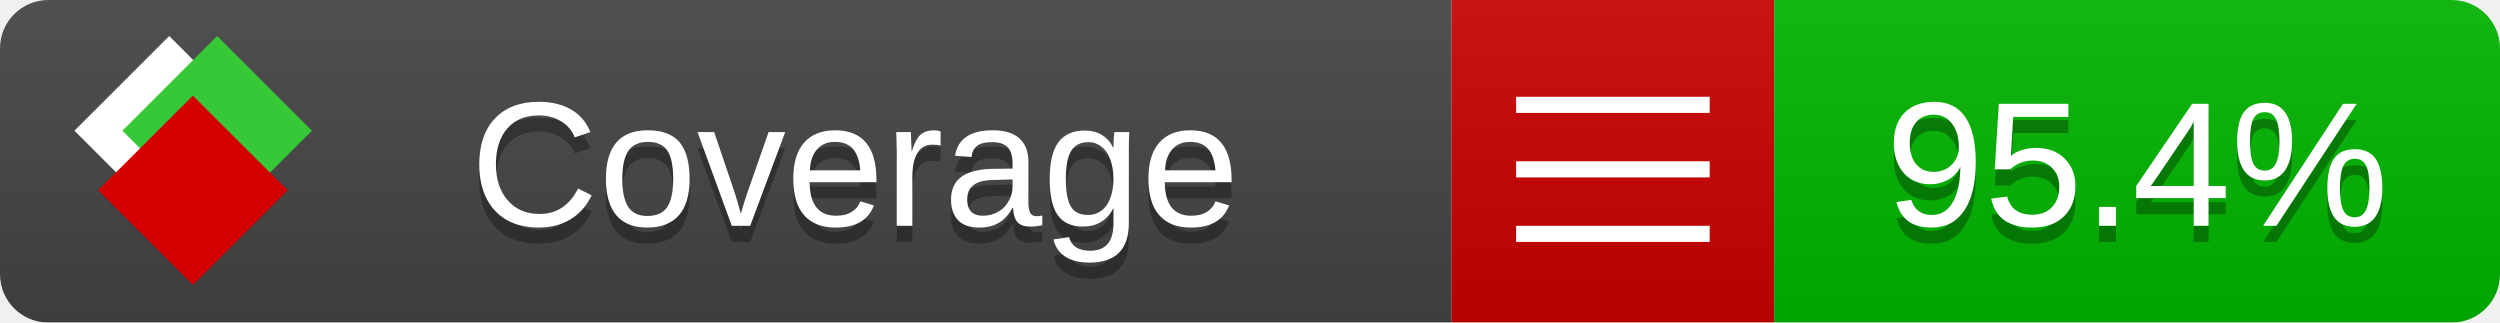
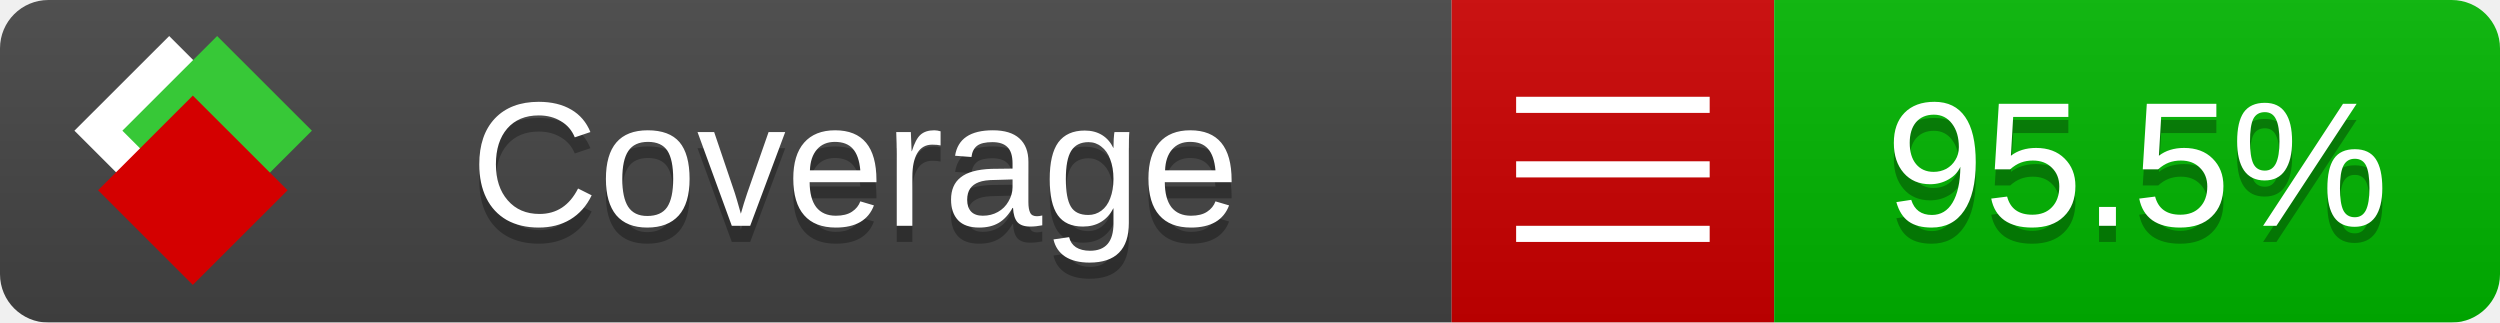
<svg xmlns="http://www.w3.org/2000/svg" xmlns:xlink="http://www.w3.org/1999/xlink" width="155" height="20">
  <style type="text/css">
          
            @keyframes fade1 {
                0% { visibility: visible; opacity: 1; }
               23% { visibility: visible; opacity: 1; }
               25% { visibility: hidden; opacity: 0; }
               48% { visibility: hidden; opacity: 0; }
               50% { visibility: hidden; opacity: 0; }
               73% { visibility: hidden; opacity: 0; }
               75% { visibility: hidden; opacity: 0; }
               98% { visibility: hidden; opacity: 0; }
              100% { visibility: visible; opacity: 1; }
            }
            @keyframes fade2 {
                0% { visibility: hidden; opacity: 0; }
               23% { visibility: hidden; opacity: 0; }
               25% { visibility: visible; opacity: 1; }
               48% { visibility: visible; opacity: 1; }
               50% { visibility: hidden; opacity: 0; }
               73% { visibility: hidden; opacity: 0; }
               75% { visibility: hidden; opacity: 0; }
               98% { visibility: hidden; opacity: 0; }
              100% { visibility: hidden; opacity: 0; }
            }
            @keyframes fade3 {
                0% { visibility: hidden; opacity: 0; }
               23% { visibility: hidden; opacity: 0; }
               25% { visibility: hidden; opacity: 0; }
               48% { visibility: hidden; opacity: 0; }
               50% { visibility: visible; opacity: 1; }
               73% { visibility: visible; opacity: 1; }
               75% { visibility: hidden; opacity: 0; }
               98% { visibility: hidden; opacity: 0; }
              100% { visibility: hidden; opacity: 0; }
            }
            @keyframes fade4 {
                0% { visibility: hidden; opacity: 0; }
               23% { visibility: hidden; opacity: 0; }
               25% { visibility: hidden; opacity: 0; }
               48% { visibility: hidden; opacity: 0; }
               50% { visibility: hidden; opacity: 0; }
               73% { visibility: hidden; opacity: 0; }
               75% { visibility: visible; opacity: 1; }
               98% { visibility: visible; opacity: 1; }
              100% { visibility: hidden; opacity: 0; }
            }
            .linecoverage {
                animation-duration: 15s;
                animation-name: fade1;
                animation-iteration-count: infinite;
            }
            .branchcoverage {
                animation-duration: 15s;
                animation-name: fade2;
                animation-iteration-count: infinite;
            }
            .methodcoverage {
                animation-duration: 15s;
                animation-name: fade3;
                animation-iteration-count: infinite;
            }
            .fullmethodcoverage {
                animation-duration: 15s;
                animation-name: fade4;
                animation-iteration-count: infinite;
            }
          
    </style>
  <defs>
    <linearGradient id="gradient" x2="0" y2="100%">
      <stop offset="0" stop-color="#bbb" stop-opacity=".1" />
      <stop offset="1" stop-opacity=".1" />
    </linearGradient>
    <linearGradient id="c">
      <stop offset="0" stop-color="#d40000" />
      <stop offset="1" stop-color="#ff2a2a" />
    </linearGradient>
    <linearGradient id="a">
      <stop offset="0" stop-color="#e0e0de" />
      <stop offset="1" stop-color="#fff" />
    </linearGradient>
    <linearGradient id="b">
      <stop offset="0" stop-color="#37c837" />
      <stop offset="1" stop-color="#217821" />
    </linearGradient>
    <linearGradient xlink:href="#a" id="e" x1="106.44" x2="69.96" y1="-11.96" y2="-46.84" gradientTransform="matrix(-.8426 -.00045 -.00045 -.8426 -94.27 -75.82)" gradientUnits="userSpaceOnUse" />
    <linearGradient xlink:href="#b" id="f" x1="56.19" x2="77.97" y1="-23.45" y2="10.62" gradientTransform="matrix(.8426 .00045 .00045 .8426 94.27 75.82)" gradientUnits="userSpaceOnUse" />
    <linearGradient xlink:href="#c" id="g" x1="79.98" x2="132.9" y1="10.79" y2="10.79" gradientTransform="matrix(.8426 .00045 .00045 .8426 94.27 75.82)" gradientUnits="userSpaceOnUse" />
    <mask id="mask">
      <rect width="155" height="20" rx="3" fill="#fff" />
    </mask>
    <g id="icon" transform="matrix(.04486 0 0 .04481 -.48 -.63)">
      <rect width="52.92" height="52.92" x="-109.72" y="-27.13" fill="url(#e)" transform="rotate(-135)" />
      <rect width="52.92" height="52.92" x="70.19" y="-39.18" fill="url(#f)" transform="rotate(45)" />
      <rect width="52.92" height="52.92" x="80.05" y="-15.74" fill="url(#g)" transform="rotate(45)" />
    </g>
  </defs>
  <g mask="url(#mask)">
    <rect x="0" y="0" width="90" height="20" fill="#444" />
    <rect x="90" y="0" width="20" height="20" fill="#c00" />
    <rect x="110" y="0" width="45" height="20" fill="#00B600" />
    <rect x="0" y="0" width="155" height="20" fill="url(#gradient)" />
  </g>
  <g>
    <path class="" stroke="#fff" d="M94 6.5 h12 M94 10.5 h12 M94 14.5 h12" />
  </g>
  <g fill="#fff" text-anchor="middle" font-family="Verdana,Arial,Geneva,sans-serif" font-size="11">
    <a xlink:href="https://github.com/danielpalme/ReportGenerator" target="_top">
      <use xlink:href="#icon" transform="translate(3,1) scale(3.5)" />
    </a>
    <text x="53" y="15" fill="#010101" fill-opacity=".3">Coverage</text>
    <text x="53" y="14" fill="#fff">Coverage</text>
-     <text class="" x="132.5" y="15" fill="#010101" fill-opacity=".3">95.4%</text>
-     <text class="" x="132.5" y="14">95.4%</text>
+     <text class="" x="132.5" y="15" fill="#010101" fill-opacity=".3">95.5%</text>
+     <text class="" x="132.5" y="14">95.5%</text>
  </g>
  <g>
    <rect class="" x="90" y="0" width="65" height="20" fill-opacity="0" />
  </g>
</svg>
